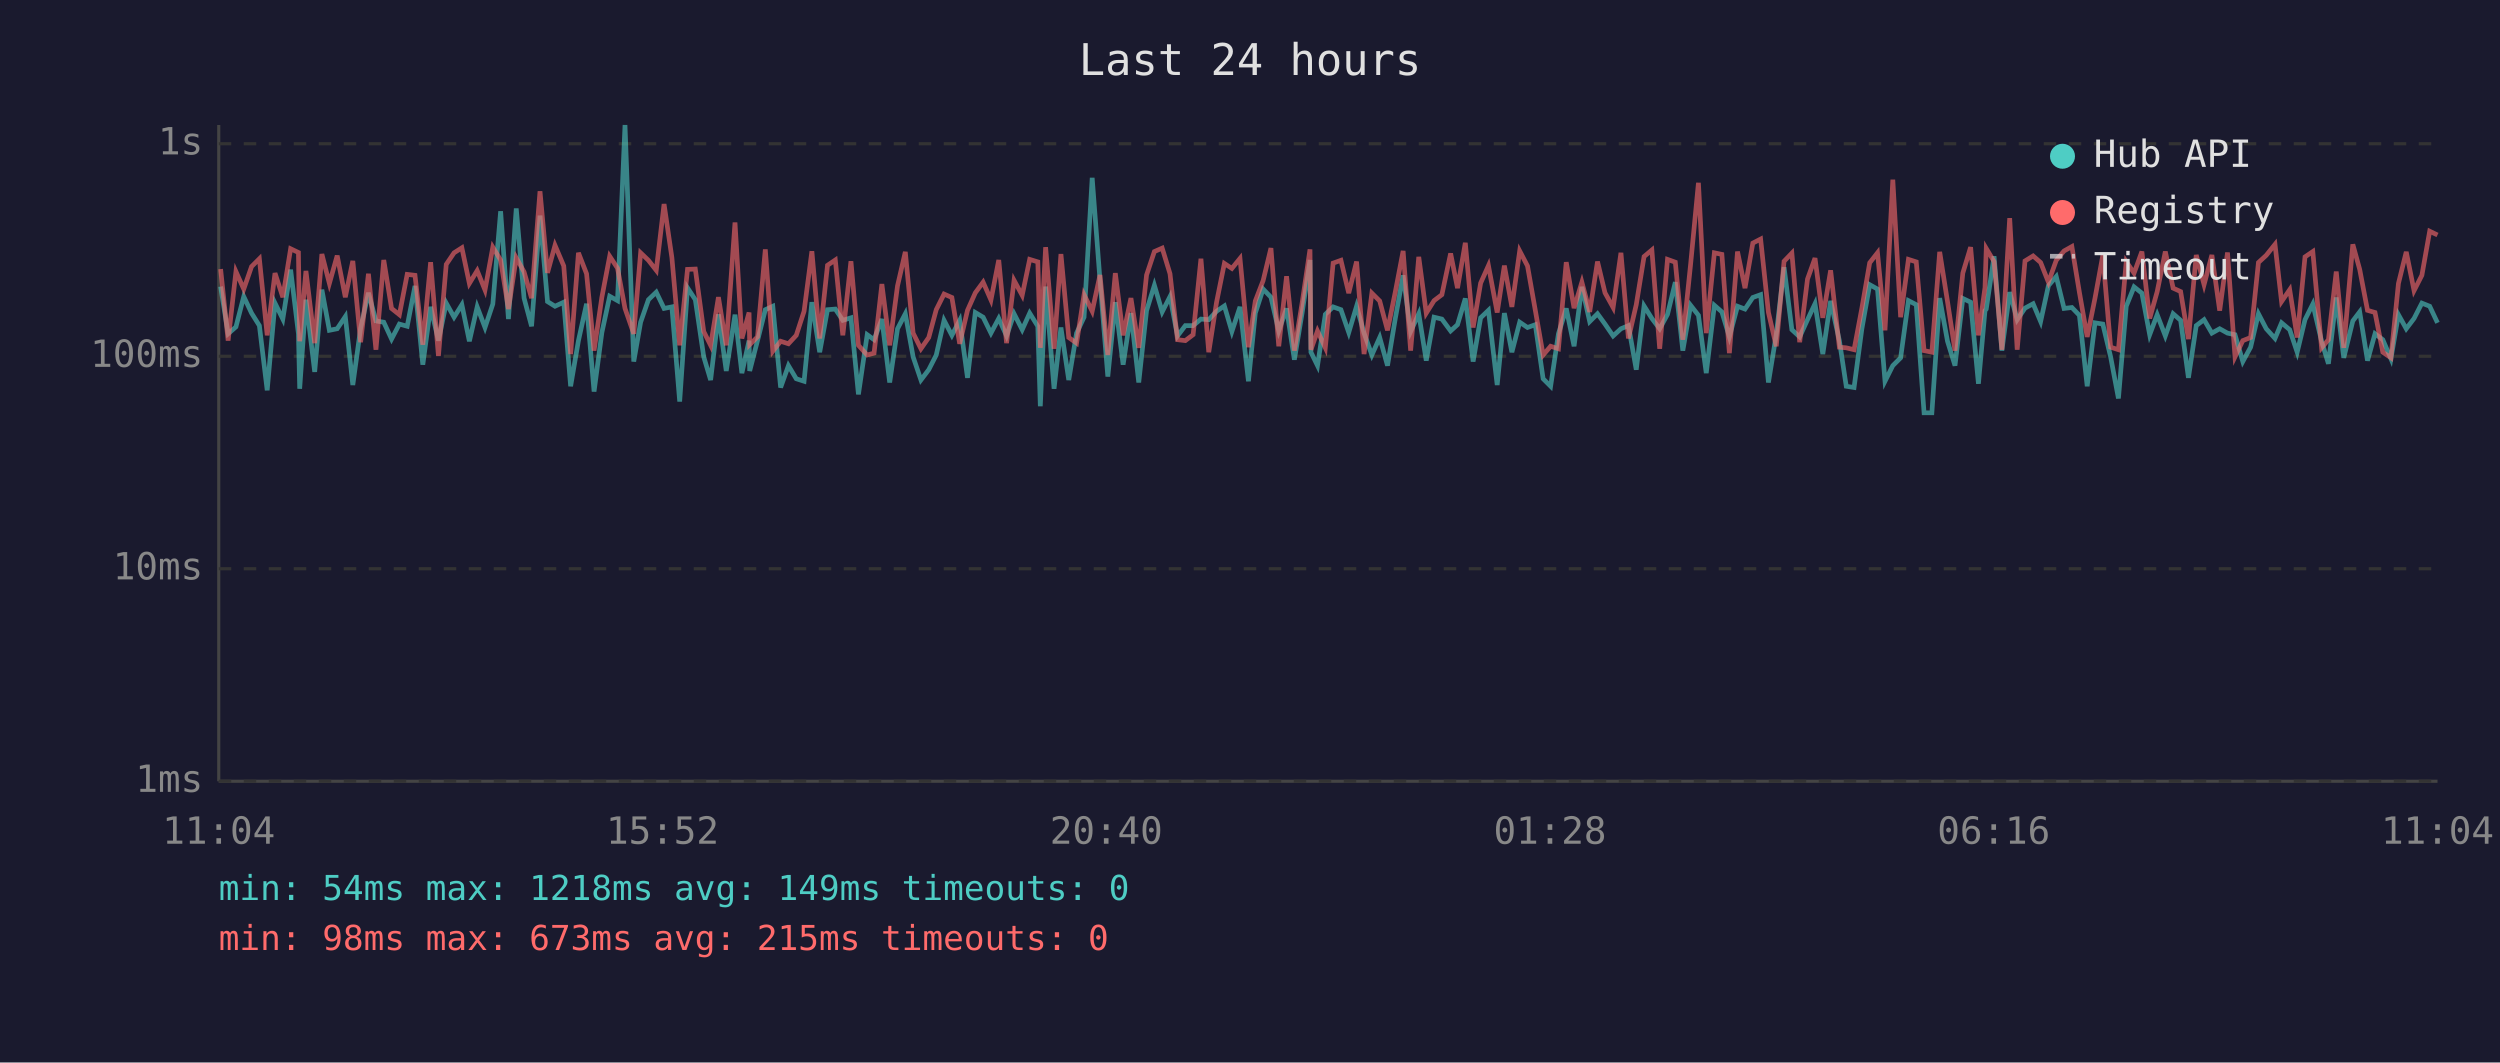
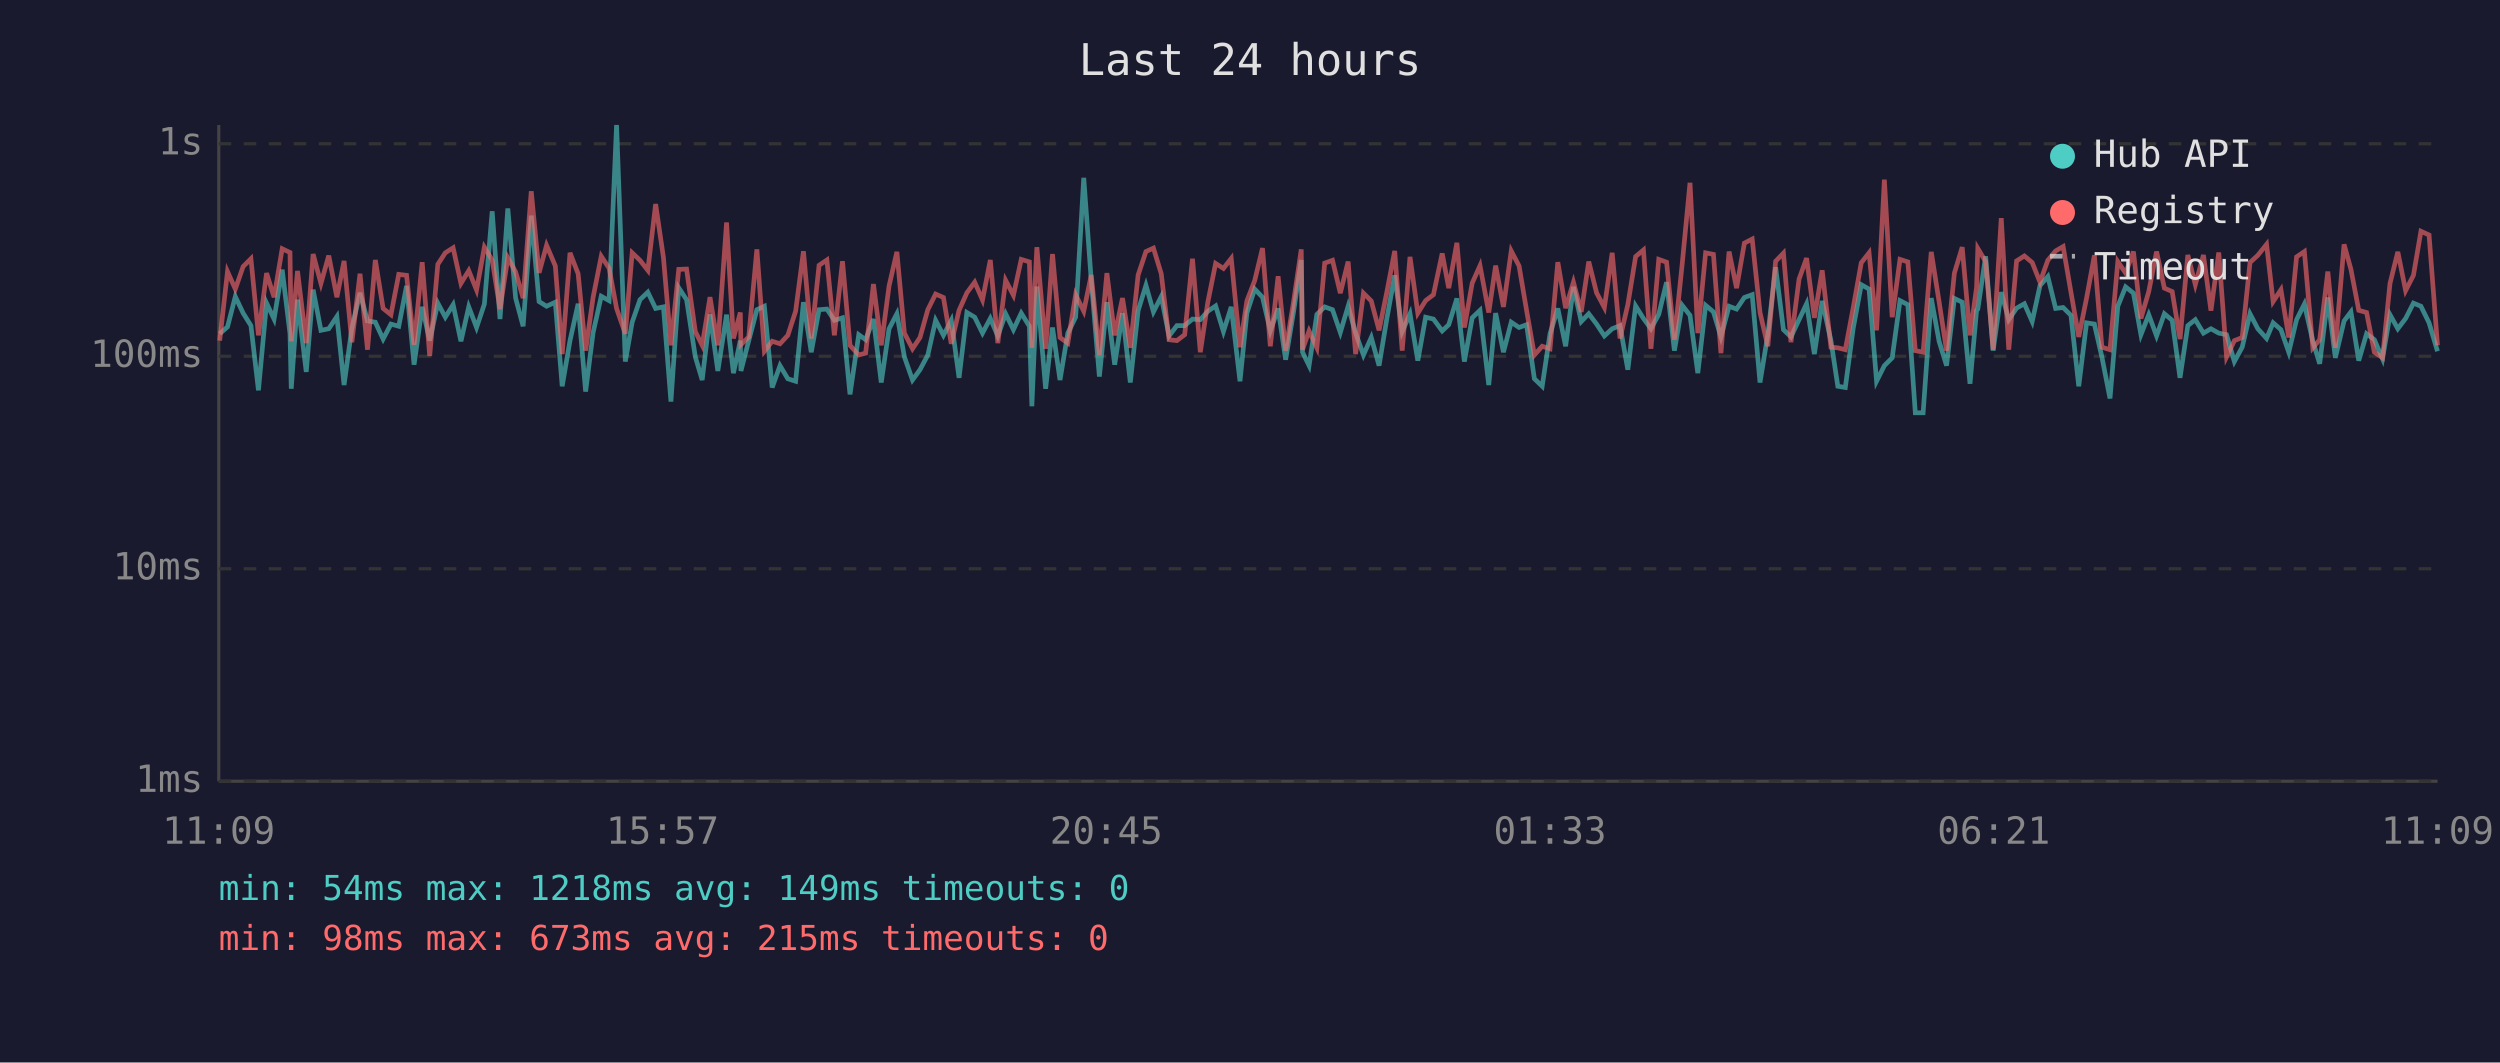
<svg xmlns="http://www.w3.org/2000/svg" viewBox="0 0 800 340" font-family="monospace" font-size="12">
  <rect width="800" height="340" fill="#1a1a2e" />
  <text x="400" y="24" fill="#e0e0e0" font-size="14" text-anchor="middle">Last 24 hours</text>
  <line x1="70" y1="40" x2="70" y2="250" stroke="#444" stroke-width="1" />
  <line x1="70" y1="250" x2="780" y2="250" stroke="#444" stroke-width="1" />
  <line x1="70" y1="250" x2="780" y2="250" stroke="#333" stroke-width="1" stroke-dasharray="4" />
  <text x="65" y="250" fill="#888" text-anchor="end" dominant-baseline="middle">1ms</text>
  <line x1="70" y1="182" x2="780" y2="182" stroke="#333" stroke-width="1" stroke-dasharray="4" />
  <text x="65" y="182" fill="#888" text-anchor="end" dominant-baseline="middle">10ms</text>
  <line x1="70" y1="114" x2="780" y2="114" stroke="#333" stroke-width="1" stroke-dasharray="4" />
  <text x="65" y="114" fill="#888" text-anchor="end" dominant-baseline="middle">100ms</text>
  <line x1="70" y1="46" x2="780" y2="46" stroke="#333" stroke-width="1" stroke-dasharray="4" />
  <text x="65" y="46" fill="#888" text-anchor="end" dominant-baseline="middle">1s</text>
-   <text x="70" y="270" fill="#888" text-anchor="middle">11:04</text>
-   <text x="212" y="270" fill="#888" text-anchor="middle">15:52</text>
-   <text x="354" y="270" fill="#888" text-anchor="middle">20:40</text>
-   <text x="496" y="270" fill="#888" text-anchor="middle">01:28</text>
-   <text x="638" y="270" fill="#888" text-anchor="middle">06:16</text>
-   <text x="780" y="270" fill="#888" text-anchor="middle">11:04</text>
-   <polyline points="70.6,91.7 73.0,106.8 75.5,104.6 78.0,94.9 80.5,100.2 83.0,104.2 85.5,124.9 88.0,97.0 90.5,102.1 93.0,86.3 95.5,106.8 95.9,124.4 97.9,95.9 100.7,119.0 103.0,92.7 105.4,105.7 107.9,105.2 110.5,101.3 112.9,123.2 115.4,105.0 117.9,93.7 120.3,102.7 122.8,103.1 125.3,108.5 127.8,103.7 130.3,104.4 132.8,91.5 135.3,116.7 137.8,98.2 140.3,109.0 142.8,97.0 145.3,101.5 147.8,97.5 150.2,109.2 152.7,98.2 155.2,104.8 157.7,97.3 160.2,67.6 162.7,102.1 165.2,66.7 167.7,95.4 170.1,104.4 172.8,69.0 175.2,96.5 177.6,98.0 180.4,96.7 182.6,123.6 185.1,109.0 187.7,97.2 190.1,125.3 192.6,106.4 195.1,94.8 197.6,96.2 200.0,40.0 202.8,115.7 205.0,103.1 207.5,95.9 210.0,93.5 212.5,98.7 215.0,98.2 217.5,128.5 220.0,92.1 222.5,95.9 225.2,114.2 227.4,121.6 229.9,100.6 232.4,118.7 235.2,100.7 237.4,119.4 239.7,109.0 239.9,118.7 242.4,109.0 244.9,99.1 247.3,98.0 249.8,124.0 252.3,117.0 254.8,121.2 257.3,122.0 259.8,96.7 262.3,112.7 264.8,99.1 267.3,98.9 269.7,102.5 272.3,101.7 274.7,126.2 277.5,107.1 279.7,108.7 282.2,102.1 284.7,122.4 287.2,105.2 289.7,100.4 292.2,114.2 294.7,121.6 297.2,118.3 299.6,113.6 302.1,102.5 304.6,107.3 307.1,102.5 309.6,120.9 312.1,100.0 314.6,101.5 317.1,106.6 319.6,101.9 322.1,107.5 324.5,100.4 327.1,105.5 329.5,100.2 332.1,104.4 332.9,130.0 334.6,91.7 337.3,124.4 339.5,104.8 342.0,121.6 344.5,106.6 346.9,101.5 349.5,56.9 352.0,89.7 354.5,120.5 356.9,96.7 359.4,116.7 361.9,100.2 364.4,122.4 366.9,99.4 369.4,91.3 371.9,99.8 374.4,94.9 376.8,107.5 379.3,104.2 381.8,104.2 384.3,102.1 386.8,102.3 389.3,99.6 391.8,97.9 394.2,106.1 396.8,98.2 399.5,122.0 401.7,100.2 404.2,92.5 406.7,95.1 409.2,105.9 411.7,98.7 414.2,115.1 416.7,100.0 419.2,83.2 419.5,112.7 421.6,117.0 424.1,100.6 426.6,98.2 429.1,99.1 431.6,106.4 434.1,98.0 436.5,106.6 439.0,113.6 441.5,108.0 444.0,117.0 446.5,101.9 449.0,88.1 451.4,106.1 454.0,100.4 456.4,115.4 458.9,101.5 461.4,102.1 464.2,105.9 466.4,103.9 468.9,95.5 471.4,115.7 473.8,101.7 476.3,99.3 479.1,123.2 481.4,100.2 483.8,112.7 486.3,103.1 488.8,104.8 491.3,103.9 493.8,121.2 496.2,123.6 498.7,106.8 501.2,98.7 503.7,110.8 506.2,91.8 508.7,102.9 511.2,100.4 513.6,103.7 516.2,107.5 518.7,105.2 521.1,104.2 523.6,118.3 526.1,97.9 528.6,101.9 531.1,105.2 533.6,100.6 536.1,90.3 538.5,112.2 541.0,97.7 543.5,100.9 546.0,119.4 548.6,97.7 551.0,99.8 553.4,107.8 556.0,98.0 558.4,98.9 560.9,95.2 563.4,94.3 565.9,122.4 568.4,107.1 570.9,85.5 573.4,105.5 575.9,107.8 578.4,102.3 580.8,97.2 583.3,113.3 585.8,96.3 588.6,109.0 590.8,123.6 593.3,124.0 595.8,105.2 598.3,91.1 600.8,92.5 603.2,122.0 605.7,117.0 608.2,114.5 610.7,96.2 613.2,97.5 615.7,132.1 618.2,132.1 620.7,95.4 623.2,109.2 625.6,117.0 628.1,95.5 630.6,96.7 633.1,122.8 635.2,99.4 635.6,98.9 638.1,82.0 640.6,112.2 643.1,93.5 645.5,102.3 648.0,98.6 650.6,97.2 653.0,102.9 655.5,91.4 658.0,88.5 660.5,98.7 663.0,98.4 665.4,100.9 667.9,123.6 670.4,103.3 672.9,103.7 675.4,114.2 677.9,127.5 680.4,98.0 682.9,91.8 685.4,93.8 687.9,107.1 690.3,100.7 692.9,107.5 695.4,100.4 697.8,102.5 700.3,120.9 702.8,104.2 705.3,102.3 707.8,106.6 710.3,105.2 712.8,106.6 715.2,107.1 717.7,115.7 720.2,111.1 722.7,100.4 725.2,105.2 728.0,108.3 730.1,103.3 732.7,105.5 735.1,112.7 737.6,102.3 740.1,97.3 742.9,109.2 745.1,116.4 747.6,95.2 750.0,114.5 752.9,102.7 755.1,99.8 757.6,115.4 760.0,106.8 762.5,108.7 765.1,114.8 767.5,100.7 770.0,105.2 772.5,101.9 775.0,97.0 777.5,98.0 780.0,103.3" fill="none" stroke="#4ecdc4" stroke-width="1.5" opacity="0.6" />
-   <polyline points="70.6,86.1 73.0,109.0 75.5,86.9 78.0,92.5 80.5,85.3 83.0,82.8 85.5,107.3 88.0,87.4 90.5,95.1 93.0,79.6 95.5,80.8 95.9,109.2 97.9,86.7 100.7,109.8 103.0,81.3 105.4,90.7 107.9,81.8 110.5,95.1 112.9,83.5 115.4,109.5 117.9,87.6 120.3,111.9 122.8,83.2 125.3,98.7 127.8,100.7 130.3,87.8 132.8,88.1 135.3,110.3 137.8,83.9 140.3,113.9 142.8,84.6 145.3,80.9 147.8,79.3 150.2,90.7 152.7,86.6 155.2,92.8 157.7,79.1 160.2,83.2 162.7,98.9 165.2,82.5 167.7,87.0 170.1,95.4 172.8,61.2 175.2,87.3 177.6,78.5 180.4,85.1 182.6,113.3 185.1,80.9 187.7,87.6 190.1,112.2 192.6,95.1 195.1,82.0 197.6,85.8 200.0,98.7 202.8,106.8 205.0,80.9 207.5,83.3 210.0,86.5 212.5,65.3 215.0,82.4 217.5,110.5 220.0,86.2 222.5,86.1 225.2,106.1 227.4,110.5 229.9,95.1 232.4,110.5 235.2,71.2 237.4,108.3 239.7,100.0 239.9,110.3 242.4,107.8 244.9,79.8 247.3,112.4 249.8,109.2 252.3,110.0 254.8,107.3 257.3,99.6 259.8,80.4 262.3,108.3 264.8,84.9 267.3,83.2 269.7,107.3 272.3,83.6 274.7,110.5 277.5,113.6 279.7,113.0 282.2,90.9 284.7,110.5 287.2,91.5 289.7,80.6 292.2,106.6 294.7,111.6 297.2,108.0 299.6,99.1 302.1,94.1 304.6,95.2 307.1,110.0 309.6,99.3 312.1,93.7 314.6,90.3 317.1,96.0 319.6,83.2 322.1,109.8 324.5,89.7 327.1,94.5 329.5,83.0 332.1,83.8 332.9,111.3 334.6,79.1 337.3,111.6 339.5,81.3 342.0,108.0 344.5,109.8 346.9,94.3 349.5,99.6 352.0,88.0 354.5,113.6 356.9,87.4 359.4,107.3 361.9,95.4 364.4,111.3 366.9,88.0 369.4,80.5 371.9,79.4 374.4,87.6 376.8,108.7 379.3,109.0 381.8,107.1 384.3,82.8 386.8,112.7 389.3,96.7 391.8,84.3 394.2,85.9 396.8,82.7 399.5,111.1 401.7,96.3 404.2,89.8 406.7,79.4 409.2,110.8 411.7,88.4 414.2,112.2 416.7,96.8 419.2,79.8 419.5,111.9 421.6,105.9 424.1,111.3 426.6,84.2 429.1,83.3 431.6,93.8 434.1,83.7 436.5,113.3 439.0,93.8 441.5,96.3 444.0,105.7 446.5,93.4 449.0,80.3 451.4,112.2 454.0,82.2 456.4,100.2 458.9,96.2 461.4,94.3 464.2,81.1 466.4,92.2 468.9,77.7 471.4,104.8 473.8,90.6 476.3,85.0 479.1,100.0 481.4,85.0 483.8,98.2 486.3,80.3 488.8,85.1 491.3,99.3 493.8,113.6 496.2,110.8 498.7,111.6 501.2,83.9 503.7,98.6 506.2,90.3 508.7,99.8 511.2,83.7 513.6,93.7 516.2,98.4 518.7,80.9 521.1,108.3 523.6,97.5 526.1,82.1 528.6,80.0 531.1,111.6 533.6,83.0 536.1,83.9 538.5,108.7 541.0,84.5 543.5,58.5 546.0,106.6 548.6,80.9 551.0,81.4 553.4,113.0 556.0,80.5 558.4,92.2 560.9,77.8 563.4,76.5 565.9,100.0 568.4,110.8 570.9,83.6 573.4,81.0 575.9,109.5 578.4,89.3 580.8,82.6 583.3,101.7 585.8,86.5 588.6,111.1 590.8,111.3 593.3,111.9 595.8,98.6 598.3,84.1 600.8,80.9 603.2,105.7 605.7,57.5 608.2,101.5 610.7,83.0 613.2,83.8 615.7,112.2 618.2,112.7 620.7,80.6 623.2,96.5 625.6,112.2 628.1,87.4 630.6,79.1 633.1,107.3 635.2,92.0 635.6,79.5 638.1,83.7 640.6,111.9 643.1,69.8 645.5,111.9 648.0,83.5 650.6,81.9 653.0,84.0 655.5,90.3 658.0,83.3 660.5,80.3 663.0,78.9 665.4,93.5 667.9,107.8 670.4,95.4 672.9,81.7 675.4,111.1 677.9,111.9 680.4,83.7 682.9,87.4 685.4,80.5 687.9,101.9 690.3,93.3 692.9,80.5 695.4,92.2 697.8,93.3 700.3,108.5 702.8,81.6 705.3,91.1 707.8,81.6 710.3,99.4 712.8,80.8 715.2,114.2 717.7,109.0 720.2,108.0 722.7,84.0 725.2,81.7 728.0,78.2 730.1,96.5 732.7,92.7 735.1,108.0 737.6,82.2 740.1,80.5 742.9,111.3 745.1,108.7 747.6,86.9 750.0,111.3 752.9,78.2 755.1,86.2 757.6,99.3 760.0,100.0 762.5,112.7 765.1,114.5 767.5,90.7 770.0,80.6 772.5,93.0 775.0,88.1 777.5,74.0 780.0,75.2" fill="none" stroke="#ff6b6b" stroke-width="1.5" opacity="0.6" />
+   <text x="70" y="270" fill="#888" text-anchor="middle">11:09</text>
+   <text x="212" y="270" fill="#888" text-anchor="middle">15:57</text>
+   <text x="354" y="270" fill="#888" text-anchor="middle">20:45</text>
+   <text x="496" y="270" fill="#888" text-anchor="middle">01:33</text>
+   <text x="638" y="270" fill="#888" text-anchor="middle">06:21</text>
+   <text x="780" y="270" fill="#888" text-anchor="middle">11:09</text>
+   <polyline points="70.3,106.8 72.8,104.6 75.3,94.9 77.8,100.2 80.3,104.2 82.7,124.9 85.3,97.0 87.7,102.1 90.3,86.3 92.8,106.8 93.2,124.4 95.2,95.9 98.0,119.0 100.2,92.7 102.7,105.7 105.2,105.2 107.8,101.3 110.1,123.2 112.6,105.0 115.2,93.7 117.6,102.7 120.1,103.1 122.6,108.5 125.1,103.7 127.6,104.4 130.1,91.5 132.5,116.7 135.1,98.2 137.5,109.0 140.1,97.0 142.5,101.5 145.0,97.5 147.5,109.2 150.0,98.2 152.5,104.8 155.0,97.3 157.5,67.6 160.0,102.1 162.5,66.7 165.0,95.4 167.4,104.4 170.0,69.0 172.5,96.5 174.9,98.0 177.7,96.7 179.9,123.6 182.4,109.0 185.0,97.2 187.4,125.3 189.8,106.4 192.4,94.8 194.9,96.2 197.3,40.0 200.1,115.7 202.3,103.1 204.8,95.9 207.3,93.5 209.8,98.7 212.3,98.2 214.7,128.5 217.2,92.1 219.7,95.9 222.5,114.2 224.7,121.6 227.2,100.6 229.7,118.7 232.5,100.7 234.7,119.4 236.9,109.0 237.1,118.7 239.6,109.0 242.2,99.1 244.6,98.0 247.1,124.0 249.6,117.0 252.1,121.2 254.6,122.0 257.1,96.7 259.6,112.7 262.1,99.1 264.6,98.9 267.0,102.5 269.6,101.7 272.0,126.2 274.8,107.1 277.0,108.7 279.5,102.1 282.0,122.4 284.5,105.2 287.0,100.4 289.4,114.2 292.0,121.6 294.4,118.3 296.9,113.6 299.4,102.5 301.9,107.3 304.4,102.5 306.9,120.9 309.4,100.0 311.9,101.5 314.4,106.6 316.9,101.9 319.3,107.5 321.8,100.4 324.3,105.5 326.8,100.2 329.4,104.4 330.2,130.0 331.8,91.7 334.6,124.4 336.8,104.8 339.2,121.6 341.7,106.6 344.2,101.5 346.8,56.9 349.2,89.7 351.8,120.5 354.2,96.7 356.7,116.7 359.2,100.2 361.7,122.4 364.2,99.4 366.7,91.3 369.1,99.8 371.6,94.9 374.1,107.5 376.6,104.2 379.1,104.2 381.6,102.1 384.1,102.3 386.5,99.6 389.0,97.9 391.5,106.1 394.0,98.2 396.8,122.0 399.0,100.2 401.5,92.5 404.0,95.1 406.5,105.9 409.0,98.7 411.4,115.1 413.9,100.0 416.4,83.2 416.8,112.7 418.9,117.0 421.4,100.6 423.9,98.2 426.4,99.1 428.9,106.4 431.4,98.0 433.8,106.6 436.3,113.6 438.8,108.0 441.3,117.0 443.8,101.9 446.3,88.1 448.7,106.1 451.2,100.4 453.7,115.4 456.2,101.5 458.7,102.1 461.5,105.9 463.6,103.9 466.2,95.5 468.6,115.7 471.1,101.7 473.6,99.3 476.4,123.2 478.6,100.2 481.1,112.7 483.6,103.1 486.1,104.8 488.5,103.9 491.0,121.2 493.5,123.6 496.0,106.8 498.5,98.7 501.0,110.8 503.5,91.8 506.0,102.9 508.4,100.4 510.9,103.7 513.4,107.5 515.9,105.2 518.4,104.2 520.9,118.3 523.4,97.9 525.9,101.9 528.3,105.2 530.8,100.6 533.3,90.3 535.8,112.2 538.3,97.7 540.8,100.9 543.3,119.4 545.8,97.7 548.3,99.8 550.7,107.8 553.3,98.0 555.7,98.9 558.2,95.2 560.7,94.3 563.2,122.4 565.7,107.1 568.2,85.5 570.7,105.5 573.1,107.8 575.7,102.3 578.1,97.2 580.6,113.3 583.1,96.3 585.9,109.0 588.1,123.6 590.5,124.0 593.0,105.2 595.6,91.1 598.1,92.5 600.5,122.0 603.0,117.0 605.5,114.5 608.0,96.2 610.5,97.5 612.9,132.1 615.4,132.1 618.0,95.4 620.5,109.2 622.9,117.0 625.4,95.5 627.9,96.7 630.4,122.8 632.5,99.4 632.9,98.9 635.4,82.0 637.8,112.2 640.4,93.5 642.8,102.3 645.3,98.6 647.8,97.2 650.3,102.9 652.8,91.4 655.3,88.5 657.8,98.7 660.2,98.4 662.7,100.9 665.2,123.6 667.7,103.3 670.2,103.7 672.6,114.2 675.2,127.5 677.7,98.0 680.2,91.8 682.7,93.8 685.1,107.1 687.6,100.7 690.1,107.5 692.6,100.4 695.1,102.5 697.6,120.9 700.1,104.2 702.5,102.3 705.1,106.6 707.5,105.2 710.0,106.6 712.5,107.1 715.0,115.7 717.5,111.1 720.0,100.4 722.5,105.2 725.3,108.3 727.4,103.3 729.9,105.5 732.4,112.7 734.9,102.3 737.4,97.3 740.1,109.2 742.3,116.4 744.9,95.2 747.3,114.5 750.1,102.7 752.3,99.8 754.8,115.4 757.3,106.8 759.8,108.7 762.4,114.8 764.8,100.7 767.3,105.2 769.8,101.9 772.3,97.0 774.7,98.0 777.3,103.3 780.0,112.4" fill="none" stroke="#4ecdc4" stroke-width="1.5" opacity="0.6" />
+   <polyline points="70.3,109.0 72.8,86.9 75.3,92.5 77.8,85.3 80.3,82.8 82.7,107.3 85.3,87.4 87.7,95.1 90.3,79.6 92.8,80.8 93.2,109.2 95.2,86.7 98.0,109.8 100.2,81.3 102.7,90.7 105.2,81.8 107.8,95.1 110.1,83.5 112.6,109.5 115.2,87.6 117.6,111.9 120.1,83.2 122.6,98.7 125.1,100.7 127.6,87.8 130.1,88.1 132.5,110.3 135.1,83.9 137.5,113.9 140.1,84.6 142.5,80.9 145.0,79.3 147.5,90.7 150.0,86.6 152.5,92.8 155.0,79.1 157.5,83.2 160.0,98.9 162.5,82.5 165.0,87.0 167.4,95.4 170.0,61.2 172.5,87.3 174.9,78.5 177.7,85.1 179.9,113.3 182.4,80.9 185.0,87.6 187.4,112.2 189.8,95.1 192.4,82.0 194.9,85.8 197.3,98.7 200.1,106.8 202.3,80.9 204.8,83.3 207.3,86.5 209.8,65.3 212.3,82.4 214.7,110.5 217.2,86.2 219.7,86.1 222.5,106.1 224.7,110.5 227.2,95.1 229.7,110.5 232.5,71.2 234.7,108.3 236.9,100.0 237.1,110.3 239.6,107.8 242.2,79.8 244.6,112.4 247.1,109.2 249.6,110.0 252.1,107.3 254.6,99.6 257.1,80.4 259.6,108.3 262.1,84.9 264.6,83.2 267.0,107.3 269.6,83.6 272.0,110.5 274.8,113.6 277.0,113.0 279.5,90.9 282.0,110.5 284.5,91.5 287.0,80.6 289.4,106.6 292.0,111.6 294.4,108.0 296.9,99.1 299.4,94.1 301.9,95.2 304.4,110.0 306.9,99.3 309.4,93.7 311.9,90.3 314.4,96.0 316.9,83.2 319.3,109.8 321.8,89.7 324.3,94.5 326.8,83.0 329.4,83.8 330.2,111.3 331.8,79.1 334.6,111.6 336.8,81.3 339.2,108.0 341.7,109.8 344.2,94.3 346.8,99.6 349.2,88.0 351.8,113.6 354.2,87.4 356.7,107.3 359.2,95.4 361.7,111.3 364.2,88.0 366.7,80.5 369.1,79.4 371.6,87.6 374.1,108.7 376.6,109.0 379.1,107.1 381.6,82.8 384.1,112.7 386.5,96.7 389.0,84.3 391.5,85.9 394.0,82.7 396.8,111.1 399.0,96.3 401.5,89.8 404.0,79.4 406.5,110.8 409.0,88.4 411.4,112.2 413.9,96.8 416.4,79.8 416.8,111.9 418.9,105.9 421.4,111.3 423.9,84.2 426.4,83.3 428.9,93.8 431.4,83.7 433.8,113.3 436.3,93.8 438.8,96.3 441.3,105.7 443.8,93.4 446.3,80.3 448.7,112.2 451.2,82.2 453.7,100.2 456.2,96.2 458.7,94.3 461.5,81.1 463.6,92.2 466.2,77.7 468.6,104.8 471.1,90.6 473.6,85.0 476.4,100.0 478.6,85.0 481.1,98.2 483.6,80.3 486.1,85.1 488.5,99.3 491.0,113.6 493.5,110.8 496.0,111.6 498.5,83.9 501.0,98.6 503.5,90.3 506.0,99.8 508.4,83.7 510.9,93.7 513.4,98.4 515.9,80.9 518.4,108.3 520.9,97.5 523.4,82.1 525.9,80.0 528.3,111.6 530.8,83.0 533.3,83.9 535.8,108.7 538.3,84.5 540.8,58.5 543.3,106.6 545.8,80.9 548.3,81.4 550.7,113.0 553.3,80.5 555.7,92.2 558.2,77.8 560.7,76.5 563.2,100.0 565.7,110.8 568.2,83.6 570.7,81.0 573.1,109.5 575.7,89.3 578.1,82.6 580.6,101.7 583.1,86.5 585.9,111.1 588.1,111.3 590.5,111.9 593.0,98.6 595.6,84.1 598.1,80.9 600.5,105.7 603.0,57.5 605.5,101.5 608.0,83.0 610.5,83.8 612.9,112.2 615.4,112.7 618.0,80.6 620.5,96.5 622.9,112.2 625.4,87.4 627.9,79.1 630.4,107.3 632.5,92.0 632.9,79.5 635.4,83.7 637.8,111.9 640.4,69.8 642.8,111.9 645.3,83.5 647.8,81.9 650.3,84.0 652.8,90.3 655.3,83.3 657.8,80.3 660.2,78.9 662.7,93.5 665.2,107.8 667.7,95.4 670.2,81.7 672.6,111.1 675.2,111.9 677.7,83.7 680.2,87.4 682.7,80.5 685.1,101.9 687.6,93.3 690.1,80.5 692.6,92.2 695.1,93.3 697.6,108.5 700.1,81.6 702.5,91.1 705.1,81.6 707.5,99.4 710.0,80.8 712.5,114.2 715.0,109.0 717.5,108.0 720.0,84.0 722.5,81.7 725.3,78.2 727.4,96.5 729.9,92.7 732.4,108.0 734.9,82.2 737.4,80.5 740.1,111.3 742.3,108.7 744.9,86.9 747.3,111.3 750.1,78.2 752.3,86.2 754.8,99.3 757.3,100.0 759.8,112.7 762.4,114.5 764.8,90.7 767.3,80.6 769.8,93.0 772.3,88.1 774.7,74.0 777.3,75.2 780.0,110.5" fill="none" stroke="#ff6b6b" stroke-width="1.5" opacity="0.6" />
  <circle cx="660" cy="50" r="4" fill="#4ecdc4" />
  <text x="670" y="50" fill="#e0e0e0" dominant-baseline="middle">Hub API</text>
  <circle cx="660" cy="68" r="4" fill="#ff6b6b" />
  <text x="670" y="68" fill="#e0e0e0" dominant-baseline="middle">Registry</text>
  <line x1="656" y1="82" x2="664" y2="82" stroke="#e0e0e0" stroke-width="1.5" stroke-dasharray="4,3" opacity="0.7" />
  <text x="670" y="86" fill="#e0e0e0" dominant-baseline="middle">Timeout</text>
  <text x="70" y="288" fill="#4ecdc4" font-size="11">min: 54ms  max: 1218ms  avg: 149ms  timeouts: 0</text>
  <text x="70" y="304" fill="#ff6b6b" font-size="11">min: 98ms  max: 673ms  avg: 215ms  timeouts: 0</text>
</svg>
